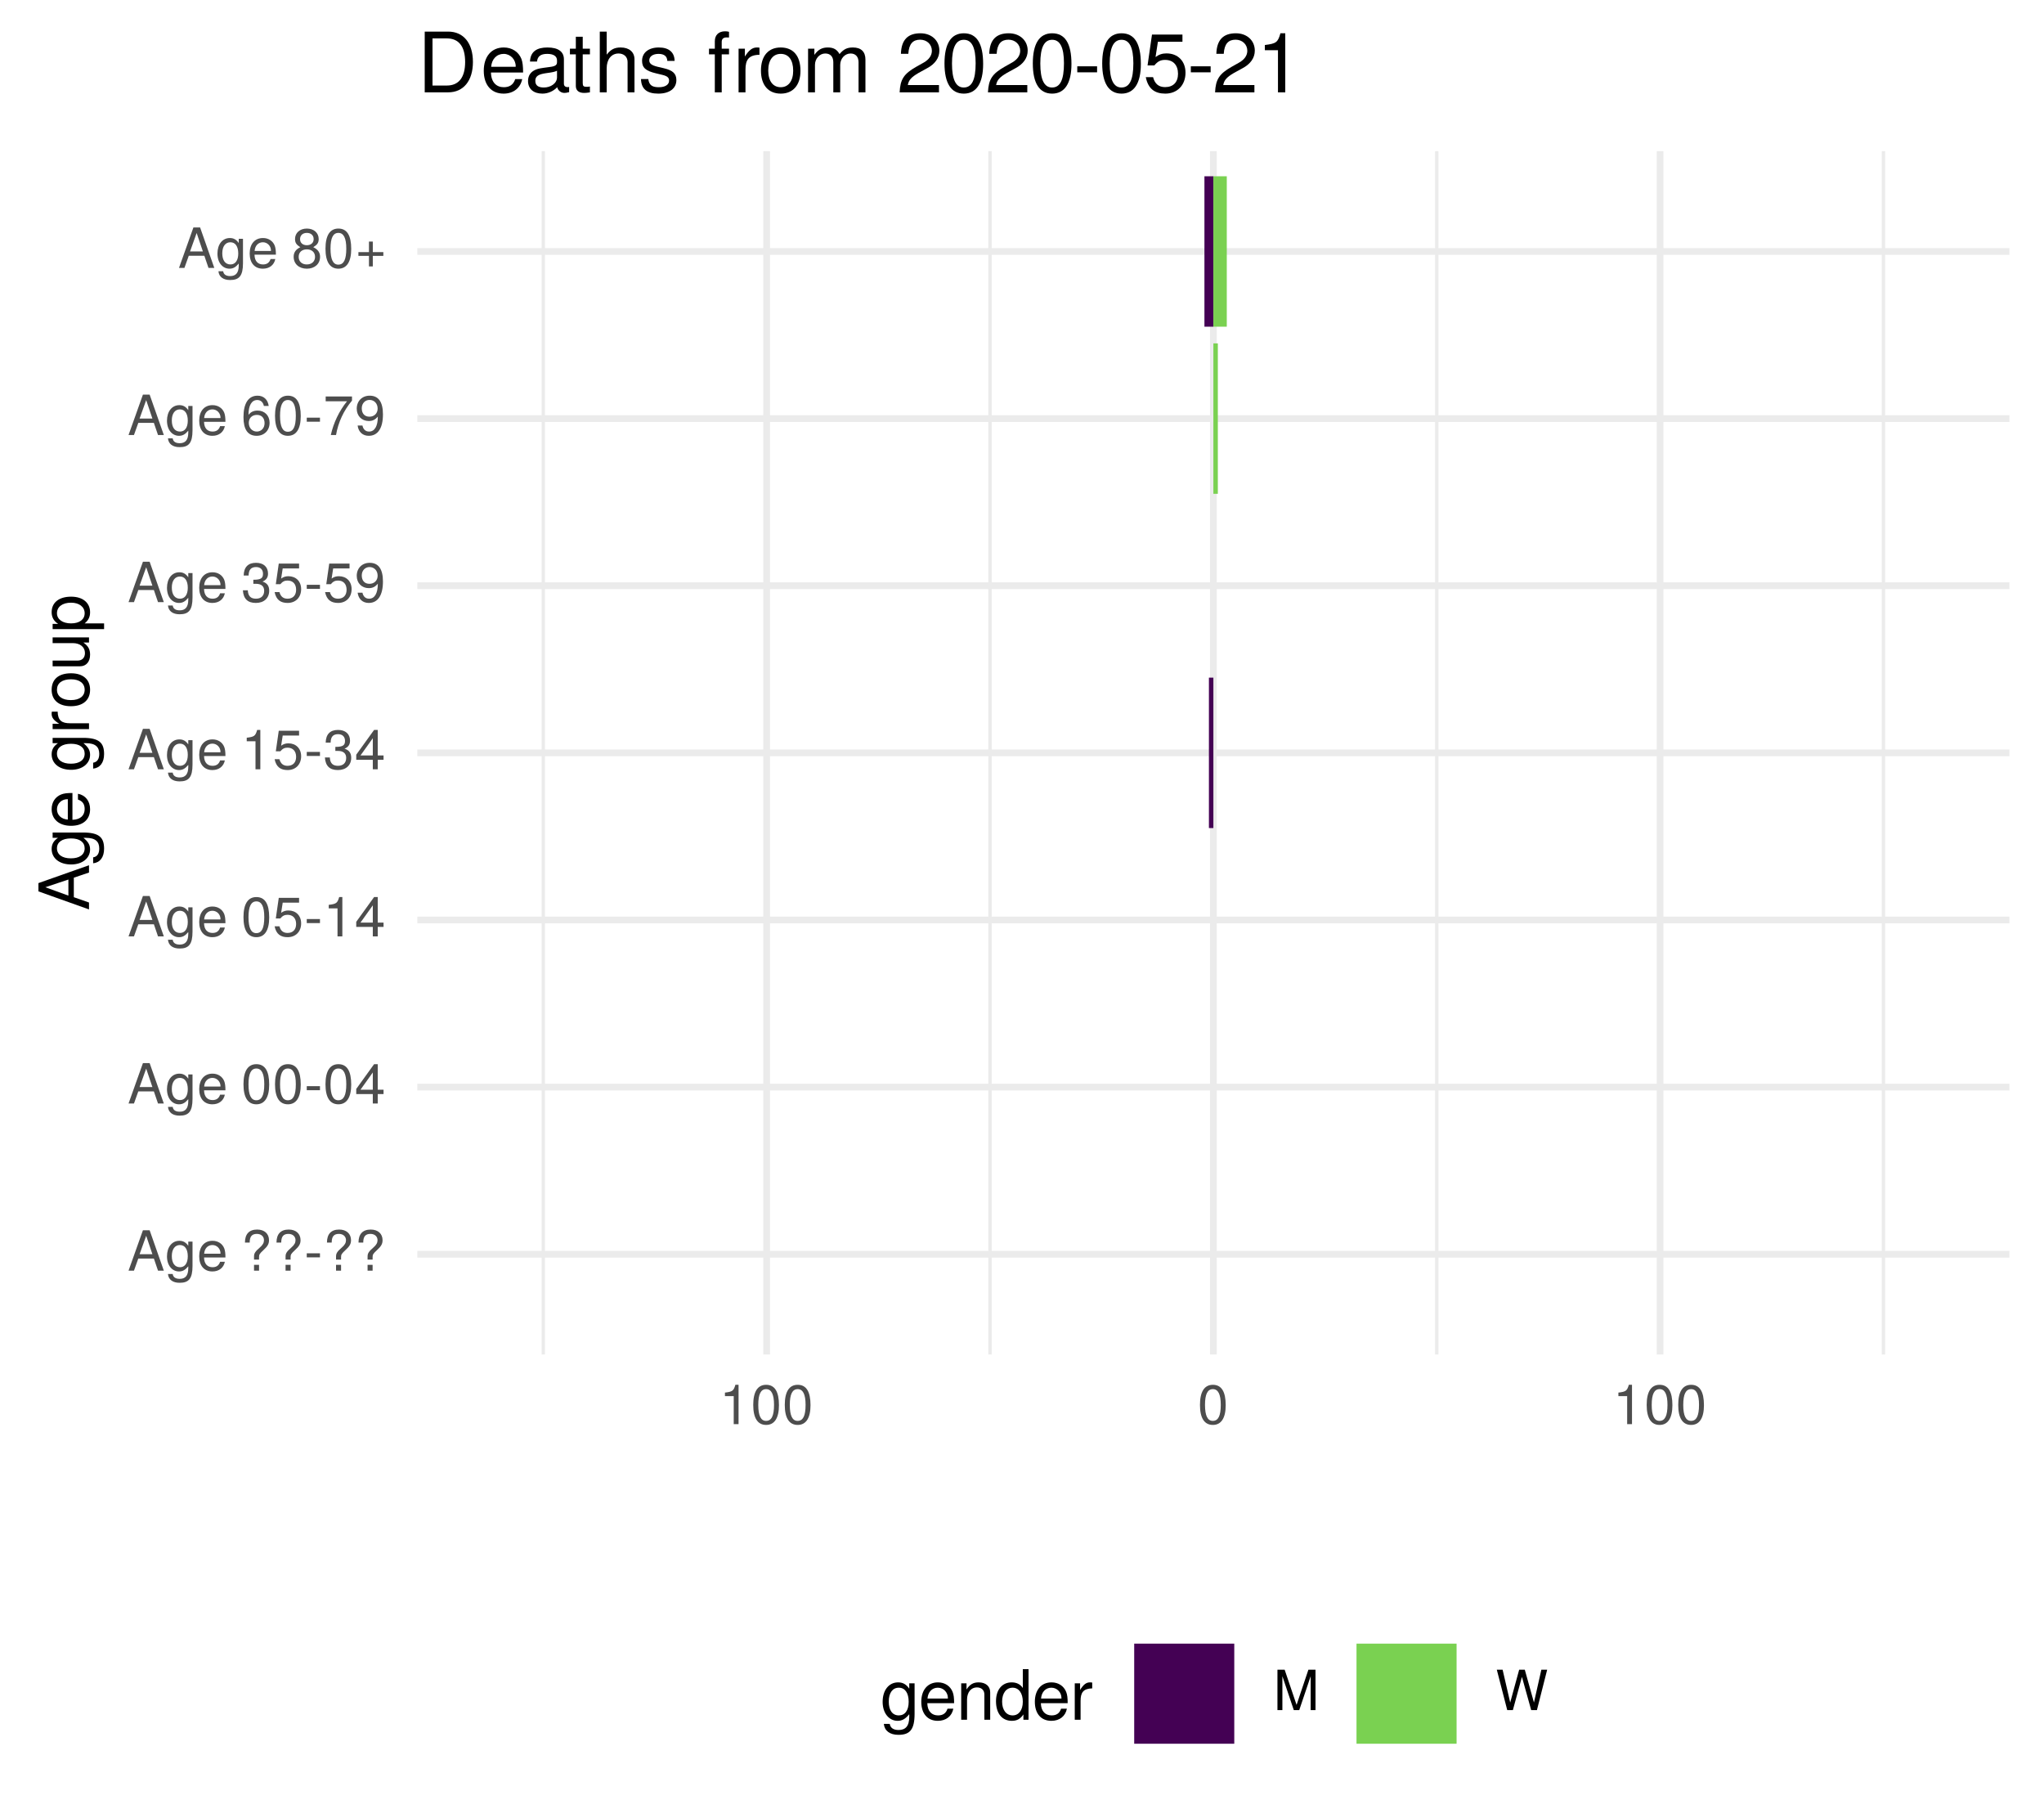
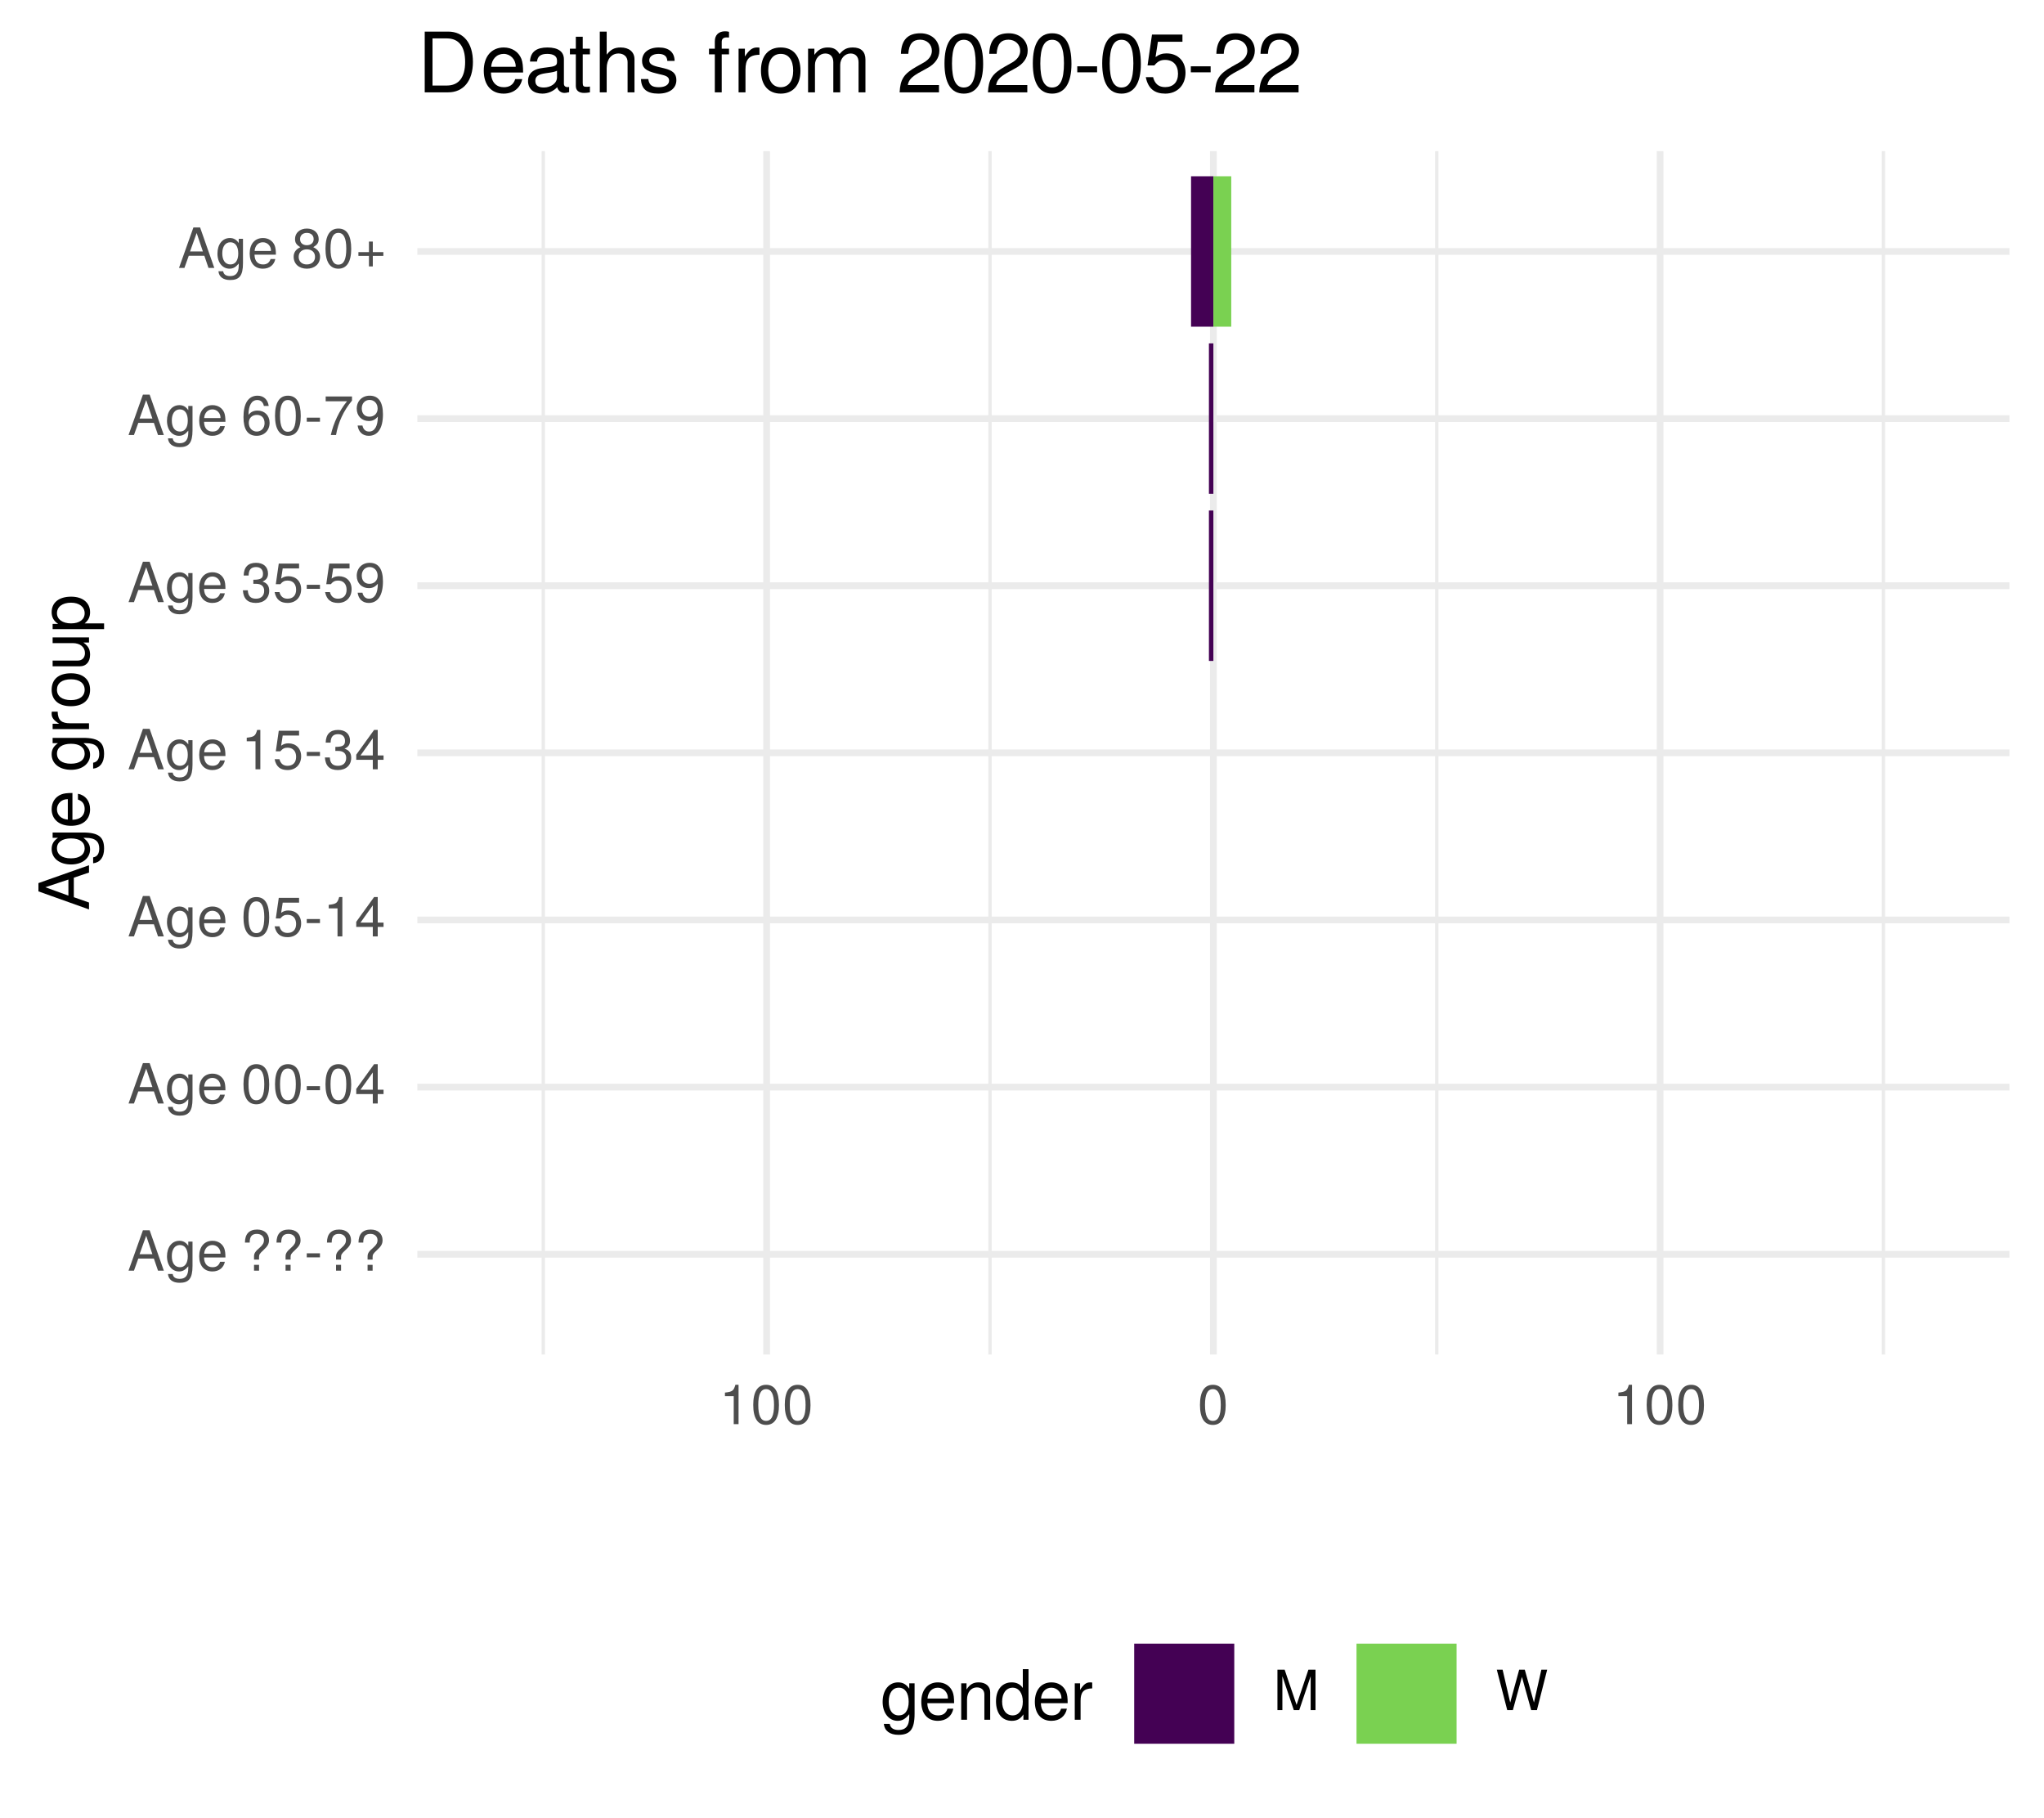
<svg xmlns="http://www.w3.org/2000/svg" xmlns:xlink="http://www.w3.org/1999/xlink" width="324pt" height="288pt" viewBox="0 0 324 288" version="1.1">
  <defs>
    <g>
      <symbol overflow="visible" id="glyph0-0">
        <path style="stroke:none;" d="" />
      </symbol>
      <symbol overflow="visible" id="glyph0-1">
        <path style="stroke:none;" d="M 5.75 0 L 3.5 -6.406 L 2.438 -6.406 L 0.156 0 L 1.016 0 L 1.703 -1.922 L 4.172 -1.922 L 4.828 0 Z M 3.938 -2.609 L 1.906 -2.609 L 2.953 -5.531 Z M 3.938 -2.609 " />
      </symbol>
      <symbol overflow="visible" id="glyph0-2">
        <path style="stroke:none;" d="M 4.297 -0.75 L 4.297 -4.609 L 3.625 -4.609 L 3.625 -3.938 C 3.25 -4.484 2.812 -4.734 2.219 -4.734 C 1.047 -4.734 0.25 -3.75 0.25 -2.266 C 0.25 -0.812 1.078 0.125 2.156 0.125 C 2.734 0.125 3.141 -0.109 3.625 -0.688 L 3.625 -0.391 C 3.625 0.828 3.125 1.297 2.266 1.297 C 1.688 1.297 1.234 1.094 1.156 0.531 L 0.406 0.531 C 0.484 1.406 1.156 1.922 2.25 1.922 C 3.688 1.922 4.297 1.281 4.297 -0.75 Z M 3.547 -2.281 C 3.547 -1.172 3.078 -0.547 2.312 -0.547 C 1.5 -0.547 1.016 -1.188 1.016 -2.312 C 1.016 -3.406 1.516 -4.062 2.297 -4.062 C 3.094 -4.062 3.547 -3.391 3.547 -2.281 Z M 3.547 -2.281 " />
      </symbol>
      <symbol overflow="visible" id="glyph0-3">
        <path style="stroke:none;" d="M 4.516 -2.094 C 4.516 -2.766 4.453 -3.188 4.328 -3.531 C 4.031 -4.281 3.328 -4.734 2.469 -4.734 C 1.172 -4.734 0.359 -3.797 0.359 -2.281 C 0.359 -0.766 1.156 0.125 2.453 0.125 C 3.5 0.125 4.234 -0.469 4.422 -1.406 L 3.672 -1.406 C 3.469 -0.797 3.062 -0.547 2.469 -0.547 C 1.703 -0.547 1.141 -1.031 1.125 -2.094 Z M 3.734 -2.75 C 3.734 -2.75 3.734 -2.703 3.719 -2.688 L 1.141 -2.688 C 1.203 -3.516 1.719 -4.062 2.453 -4.062 C 3.172 -4.062 3.734 -3.469 3.734 -2.75 Z M 3.734 -2.75 " />
      </symbol>
      <symbol overflow="visible" id="glyph0-4">
        <path style="stroke:none;" d="" />
      </symbol>
      <symbol overflow="visible" id="glyph0-5">
        <path style="stroke:none;" d="M 4.422 -4.828 C 4.422 -5.859 3.688 -6.516 2.547 -6.516 C 1.281 -6.516 0.609 -5.812 0.609 -4.453 L 1.359 -4.453 C 1.359 -5.422 1.719 -5.828 2.5 -5.828 C 3.172 -5.828 3.625 -5.422 3.625 -4.828 C 3.625 -4.422 3.438 -4.078 2.969 -3.672 C 2.453 -3.203 2.453 -3.203 2.297 -3 C 2.109 -2.75 2.047 -2.547 2.047 -2.234 L 2.047 -1.75 L 2.844 -1.75 L 2.844 -2.156 C 2.844 -2.547 2.938 -2.703 3.531 -3.25 C 4.203 -3.859 4.422 -4.25 4.422 -4.828 Z M 2.844 0 L 2.844 -0.922 L 2.047 -0.922 L 2.047 0 Z M 2.844 0 " />
      </symbol>
      <symbol overflow="visible" id="glyph0-6">
        <path style="stroke:none;" d="M 2.5 -2.109 L 2.5 -2.75 L 0.406 -2.75 L 0.406 -2.109 Z M 2.5 -2.109 " />
      </symbol>
      <symbol overflow="visible" id="glyph0-7">
        <path style="stroke:none;" d="M 4.453 -3 C 4.453 -5.156 3.781 -6.234 2.422 -6.234 C 1.078 -6.234 0.375 -5.141 0.375 -3.047 C 0.375 -0.953 1.078 0.125 2.422 0.125 C 3.734 0.125 4.453 -0.953 4.453 -3 Z M 3.672 -3.062 C 3.672 -1.297 3.266 -0.516 2.406 -0.516 C 1.578 -0.516 1.172 -1.344 1.172 -3.047 C 1.172 -4.75 1.578 -5.547 2.422 -5.547 C 3.25 -5.547 3.672 -4.734 3.672 -3.062 Z M 3.672 -3.062 " />
      </symbol>
      <symbol overflow="visible" id="glyph0-8">
        <path style="stroke:none;" d="M 4.578 -1.5 L 4.578 -2.188 L 3.656 -2.188 L 3.656 -6.234 L 3.078 -6.234 L 0.25 -2.312 L 0.25 -1.5 L 2.875 -1.5 L 2.875 0 L 3.656 0 L 3.656 -1.5 Z M 2.875 -2.188 L 0.922 -2.188 L 2.875 -4.922 Z M 2.875 -2.188 " />
      </symbol>
      <symbol overflow="visible" id="glyph0-9">
        <path style="stroke:none;" d="M 4.516 -2.062 C 4.516 -3.297 3.688 -4.109 2.5 -4.109 C 2.062 -4.109 1.703 -4 1.344 -3.734 L 1.594 -5.344 L 4.188 -5.344 L 4.188 -6.109 L 0.969 -6.109 L 0.5 -2.844 L 1.219 -2.844 C 1.578 -3.266 1.875 -3.422 2.359 -3.422 C 3.188 -3.422 3.719 -2.891 3.719 -1.969 C 3.719 -1.062 3.203 -0.547 2.359 -0.547 C 1.688 -0.547 1.266 -0.891 1.078 -1.594 L 0.312 -1.594 C 0.562 -0.359 1.266 0.125 2.375 0.125 C 3.641 0.125 4.516 -0.75 4.516 -2.062 Z M 4.516 -2.062 " />
      </symbol>
      <symbol overflow="visible" id="glyph0-10">
        <path style="stroke:none;" d="M 3.047 0 L 3.047 -6.234 L 2.547 -6.234 C 2.266 -5.281 2.094 -5.141 0.891 -5 L 0.891 -4.438 L 2.281 -4.438 L 2.281 0 Z M 3.047 0 " />
      </symbol>
      <symbol overflow="visible" id="glyph0-11">
        <path style="stroke:none;" d="M 4.453 -1.812 C 4.453 -2.562 4.141 -3.016 3.391 -3.266 C 3.969 -3.5 4.266 -3.891 4.266 -4.516 C 4.266 -5.594 3.547 -6.234 2.359 -6.234 C 1.109 -6.234 0.438 -5.547 0.406 -4.219 L 1.188 -4.219 C 1.203 -5.141 1.578 -5.562 2.375 -5.562 C 3.062 -5.562 3.469 -5.156 3.469 -4.5 C 3.469 -3.828 3.188 -3.547 1.938 -3.547 L 1.938 -2.906 L 2.359 -2.906 C 3.219 -2.906 3.656 -2.5 3.656 -1.797 C 3.656 -1.016 3.172 -0.547 2.359 -0.547 C 1.516 -0.547 1.109 -0.969 1.062 -1.875 L 0.281 -1.875 C 0.375 -0.5 1.062 0.125 2.344 0.125 C 3.625 0.125 4.453 -0.641 4.453 -1.812 Z M 4.453 -1.812 " />
      </symbol>
      <symbol overflow="visible" id="glyph0-12">
        <path style="stroke:none;" d="M 4.484 -3.266 C 4.484 -5.219 3.797 -6.234 2.375 -6.234 C 1.188 -6.234 0.328 -5.391 0.328 -4.172 C 0.328 -3.016 1.125 -2.219 2.25 -2.219 C 2.844 -2.219 3.266 -2.438 3.672 -2.922 C 3.672 -1.406 3.172 -0.547 2.281 -0.547 C 1.734 -0.547 1.359 -0.891 1.234 -1.5 L 0.469 -1.5 C 0.609 -0.469 1.281 0.125 2.234 0.125 C 3.688 0.125 4.484 -1.109 4.484 -3.266 Z M 3.641 -4.188 C 3.641 -3.422 3.094 -2.906 2.344 -2.906 C 1.594 -2.906 1.125 -3.391 1.125 -4.234 C 1.125 -5.016 1.656 -5.562 2.359 -5.562 C 3.094 -5.562 3.641 -5 3.641 -4.188 Z M 3.641 -4.188 " />
      </symbol>
      <symbol overflow="visible" id="glyph0-13">
        <path style="stroke:none;" d="M 4.516 -1.938 C 4.516 -3.094 3.719 -3.875 2.609 -3.875 C 1.984 -3.875 1.5 -3.641 1.172 -3.188 C 1.172 -4.703 1.672 -5.547 2.562 -5.547 C 3.109 -5.547 3.484 -5.203 3.609 -4.609 L 4.375 -4.609 C 4.234 -5.625 3.562 -6.234 2.609 -6.234 C 1.156 -6.234 0.375 -5.016 0.375 -2.844 C 0.375 -0.891 1.047 0.125 2.469 0.125 C 3.656 0.125 4.516 -0.719 4.516 -1.938 Z M 3.719 -1.875 C 3.719 -1.094 3.188 -0.547 2.484 -0.547 C 1.766 -0.547 1.219 -1.125 1.219 -1.922 C 1.219 -2.688 1.734 -3.188 2.5 -3.188 C 3.25 -3.188 3.719 -2.703 3.719 -1.875 Z M 3.719 -1.875 " />
      </symbol>
      <symbol overflow="visible" id="glyph0-14">
        <path style="stroke:none;" d="M 4.578 -5.453 L 4.578 -6.109 L 0.406 -6.109 L 0.406 -5.344 L 3.781 -5.344 C 2.531 -3.781 1.656 -1.953 1.219 0 L 2.047 0 C 2.391 -2.016 3.266 -3.891 4.578 -5.453 Z M 4.578 -5.453 " />
      </symbol>
      <symbol overflow="visible" id="glyph0-15">
        <path style="stroke:none;" d="M 4.516 -1.766 C 4.516 -2.453 4.156 -2.938 3.438 -3.281 C 4.078 -3.672 4.297 -3.984 4.297 -4.578 C 4.297 -5.547 3.531 -6.234 2.422 -6.234 C 1.312 -6.234 0.547 -5.547 0.547 -4.578 C 0.547 -4 0.75 -3.672 1.391 -3.281 C 0.672 -2.938 0.328 -2.453 0.328 -1.766 C 0.328 -0.625 1.188 0.125 2.422 0.125 C 3.656 0.125 4.516 -0.625 4.516 -1.766 Z M 3.5 -4.562 C 3.5 -3.969 3.062 -3.594 2.422 -3.594 C 1.766 -3.594 1.344 -3.969 1.344 -4.562 C 1.344 -5.156 1.766 -5.547 2.422 -5.547 C 3.078 -5.547 3.5 -5.156 3.5 -4.562 Z M 3.719 -1.75 C 3.719 -1.016 3.188 -0.547 2.406 -0.547 C 1.641 -0.547 1.125 -1.016 1.125 -1.75 C 1.125 -2.484 1.641 -2.938 2.422 -2.938 C 3.188 -2.938 3.719 -2.484 3.719 -1.75 Z M 3.719 -1.75 " />
      </symbol>
      <symbol overflow="visible" id="glyph0-16">
        <path style="stroke:none;" d="M 4.547 -1.906 L 4.547 -2.5 L 2.875 -2.5 L 2.875 -4.172 L 2.266 -4.172 L 2.266 -2.5 L 0.594 -2.5 L 0.594 -1.906 L 2.266 -1.906 L 2.266 -0.234 L 2.875 -0.234 L 2.875 -1.906 Z M 4.547 -1.906 " />
      </symbol>
      <symbol overflow="visible" id="glyph0-17">
        <path style="stroke:none;" d="M 6.688 0 L 6.688 -6.406 L 5.562 -6.406 L 3.688 -0.828 L 1.797 -6.406 L 0.656 -6.406 L 0.656 0 L 1.438 0 L 1.438 -5.375 L 3.25 0 L 4.109 0 L 5.922 -5.375 L 5.922 0 Z M 6.688 0 " />
      </symbol>
      <symbol overflow="visible" id="glyph0-18">
        <path style="stroke:none;" d="M 8.172 -6.406 L 7.25 -6.406 L 6.078 -1.203 L 4.625 -6.406 L 3.734 -6.406 L 2.312 -1.203 L 1.109 -6.406 L 0.188 -6.406 L 1.844 0 L 2.734 0 L 4.172 -5.266 L 5.641 0 L 6.547 0 Z M 8.172 -6.406 " />
      </symbol>
      <symbol overflow="visible" id="glyph1-0">
        <path style="stroke:none;" d="" />
      </symbol>
      <symbol overflow="visible" id="glyph1-1">
        <path style="stroke:none;" d="M 0 -7.188 L -8.016 -4.359 L -8.016 -3.047 L 0 -0.188 L 0 -1.281 L -2.406 -2.125 L -2.406 -5.219 L 0 -6.031 Z M -3.266 -4.922 L -3.266 -2.375 L -6.922 -3.703 Z M -3.266 -4.922 " />
      </symbol>
      <symbol overflow="visible" id="glyph1-2">
        <path style="stroke:none;" d="M -0.953 -5.375 L -5.766 -5.375 L -5.766 -4.531 L -4.922 -4.531 C -5.609 -4.062 -5.922 -3.516 -5.922 -2.766 C -5.922 -1.312 -4.703 -0.312 -2.828 -0.312 C -1.016 -0.312 0.172 -1.344 0.172 -2.688 C 0.172 -3.422 -0.141 -3.922 -0.875 -4.531 L -0.484 -4.531 C 1.047 -4.531 1.625 -3.906 1.625 -2.844 C 1.625 -2.109 1.359 -1.547 0.656 -1.438 L 0.656 -0.5 C 1.75 -0.609 2.391 -1.453 2.391 -2.812 C 2.391 -4.609 1.594 -5.375 -0.953 -5.375 Z M -2.844 -4.438 C -1.469 -4.438 -0.688 -3.844 -0.688 -2.875 C -0.688 -1.875 -1.484 -1.281 -2.875 -1.281 C -4.266 -1.281 -5.078 -1.891 -5.078 -2.875 C -5.078 -3.859 -4.25 -4.438 -2.844 -4.438 Z M -2.844 -4.438 " />
      </symbol>
      <symbol overflow="visible" id="glyph1-3">
        <path style="stroke:none;" d="M -2.625 -5.641 C -3.453 -5.641 -3.984 -5.578 -4.406 -5.406 C -5.359 -5.031 -5.922 -4.156 -5.922 -3.078 C -5.922 -1.469 -4.734 -0.438 -2.844 -0.438 C -0.953 -0.438 0.172 -1.438 0.172 -3.062 C 0.172 -4.375 -0.578 -5.297 -1.75 -5.516 L -1.75 -4.594 C -0.984 -4.344 -0.688 -3.828 -0.688 -3.094 C -0.688 -2.141 -1.297 -1.422 -2.625 -1.391 Z M -3.438 -4.656 C -3.438 -4.656 -3.391 -4.656 -3.359 -4.656 L -3.359 -1.422 C -4.391 -1.5 -5.078 -2.141 -5.078 -3.062 C -5.078 -3.969 -4.328 -4.656 -3.438 -4.656 Z M -3.438 -4.656 " />
      </symbol>
      <symbol overflow="visible" id="glyph1-4">
        <path style="stroke:none;" d="" />
      </symbol>
      <symbol overflow="visible" id="glyph1-5">
        <path style="stroke:none;" d="M -4.969 -3.531 L -5.891 -3.531 C -5.922 -3.375 -5.922 -3.297 -5.922 -3.172 C -5.922 -2.578 -5.578 -2.141 -4.719 -1.609 L -5.766 -1.609 L -5.766 -0.766 L 0 -0.766 L 0 -1.688 L -2.984 -1.688 C -4.297 -1.688 -4.938 -2.109 -4.969 -3.531 Z M -4.969 -3.531 " />
      </symbol>
      <symbol overflow="visible" id="glyph1-6">
        <path style="stroke:none;" d="M -2.844 -5.609 C -4.828 -5.609 -5.922 -4.656 -5.922 -2.984 C -5.922 -1.375 -4.812 -0.391 -2.875 -0.391 C -0.953 -0.391 0.172 -1.359 0.172 -3 C 0.172 -4.625 -0.953 -5.609 -2.844 -5.609 Z M -2.844 -4.656 C -1.5 -4.656 -0.688 -4.016 -0.688 -3 C -0.688 -1.984 -1.484 -1.359 -2.875 -1.359 C -4.266 -1.359 -5.078 -1.984 -5.078 -3 C -5.078 -4.031 -4.281 -4.656 -2.844 -4.656 Z M -2.844 -4.656 " />
      </symbol>
      <symbol overflow="visible" id="glyph1-7">
        <path style="stroke:none;" d="M 0 -5.297 L -5.766 -5.297 L -5.766 -4.391 L -2.578 -4.391 C -1.406 -4.391 -0.641 -3.766 -0.641 -2.812 C -0.641 -2.094 -1.078 -1.625 -1.766 -1.625 L -5.766 -1.625 L -5.766 -0.719 L -1.406 -0.719 C -0.453 -0.719 0.172 -1.438 0.172 -2.547 C 0.172 -3.406 -0.125 -3.938 -0.891 -4.484 L 0 -4.484 Z M 0 -5.297 " />
      </symbol>
      <symbol overflow="visible" id="glyph1-8">
        <path style="stroke:none;" d="M -2.828 -5.75 C -4.766 -5.75 -5.922 -4.812 -5.922 -3.281 C -5.922 -2.5 -5.578 -1.875 -4.891 -1.438 L -5.766 -1.438 L -5.766 -0.609 L 2.391 -0.609 L 2.391 -1.516 L -0.688 -1.516 C -0.094 -2 0.172 -2.547 0.172 -3.281 C 0.172 -4.781 -0.984 -5.75 -2.828 -5.75 Z M -2.844 -4.797 C -1.547 -4.797 -0.688 -4.125 -0.688 -3.125 C -0.688 -2.156 -1.484 -1.516 -2.844 -1.516 C -4.188 -1.516 -5.078 -2.156 -5.078 -3.125 C -5.078 -4.141 -4.219 -4.797 -2.844 -4.797 Z M -2.844 -4.797 " />
      </symbol>
      <symbol overflow="visible" id="glyph2-0">
        <path style="stroke:none;" d="" />
      </symbol>
      <symbol overflow="visible" id="glyph2-1">
        <path style="stroke:none;" d="M 5.375 -0.953 L 5.375 -5.766 L 4.531 -5.766 L 4.531 -4.922 C 4.062 -5.609 3.516 -5.922 2.766 -5.922 C 1.312 -5.922 0.312 -4.703 0.312 -2.828 C 0.312 -1.016 1.344 0.172 2.688 0.172 C 3.422 0.172 3.922 -0.141 4.531 -0.875 L 4.531 -0.484 C 4.531 1.047 3.906 1.625 2.844 1.625 C 2.109 1.625 1.547 1.359 1.438 0.656 L 0.5 0.656 C 0.609 1.75 1.453 2.391 2.812 2.391 C 4.609 2.391 5.375 1.594 5.375 -0.953 Z M 4.438 -2.844 C 4.438 -1.469 3.844 -0.688 2.875 -0.688 C 1.875 -0.688 1.281 -1.484 1.281 -2.875 C 1.281 -4.266 1.891 -5.078 2.875 -5.078 C 3.859 -5.078 4.438 -4.25 4.438 -2.844 Z M 4.438 -2.844 " />
      </symbol>
      <symbol overflow="visible" id="glyph2-2">
        <path style="stroke:none;" d="M 5.641 -2.625 C 5.641 -3.453 5.578 -3.984 5.406 -4.406 C 5.031 -5.359 4.156 -5.922 3.078 -5.922 C 1.469 -5.922 0.438 -4.734 0.438 -2.844 C 0.438 -0.953 1.438 0.172 3.062 0.172 C 4.375 0.172 5.297 -0.578 5.516 -1.75 L 4.594 -1.75 C 4.344 -0.984 3.828 -0.688 3.094 -0.688 C 2.141 -0.688 1.422 -1.297 1.391 -2.625 Z M 4.656 -3.438 C 4.656 -3.438 4.656 -3.391 4.656 -3.359 L 1.422 -3.359 C 1.5 -4.391 2.141 -5.078 3.062 -5.078 C 3.969 -5.078 4.656 -4.328 4.656 -3.438 Z M 4.656 -3.438 " />
      </symbol>
      <symbol overflow="visible" id="glyph2-3">
        <path style="stroke:none;" d="M 5.359 0 L 5.359 -4.359 C 5.359 -5.312 4.641 -5.922 3.531 -5.922 C 2.672 -5.922 2.125 -5.594 1.609 -4.797 L 1.609 -5.766 L 0.766 -5.766 L 0.766 0 L 1.688 0 L 1.688 -3.172 C 1.688 -4.359 2.328 -5.125 3.25 -5.125 C 3.984 -5.125 4.438 -4.688 4.438 -4 L 4.438 0 Z M 5.359 0 " />
      </symbol>
      <symbol overflow="visible" id="glyph2-4">
        <path style="stroke:none;" d="M 5.438 0 L 5.438 -8.016 L 4.531 -8.016 L 4.531 -5.031 C 4.141 -5.625 3.531 -5.922 2.766 -5.922 C 1.266 -5.922 0.281 -4.781 0.281 -2.938 C 0.281 -0.984 1.25 0.172 2.797 0.172 C 3.594 0.172 4.141 -0.125 4.625 -0.844 L 4.625 0 Z M 4.531 -2.859 C 4.531 -1.531 3.891 -0.688 2.922 -0.688 C 1.906 -0.688 1.25 -1.547 1.25 -2.875 C 1.25 -4.219 1.906 -5.078 2.922 -5.078 C 3.906 -5.078 4.531 -4.188 4.531 -2.859 Z M 4.531 -2.859 " />
      </symbol>
      <symbol overflow="visible" id="glyph2-5">
        <path style="stroke:none;" d="M 3.531 -4.969 L 3.531 -5.891 C 3.375 -5.922 3.297 -5.922 3.172 -5.922 C 2.578 -5.922 2.141 -5.578 1.609 -4.719 L 1.609 -5.766 L 0.766 -5.766 L 0.766 0 L 1.688 0 L 1.688 -2.984 C 1.688 -4.297 2.109 -4.938 3.531 -4.969 Z M 3.531 -4.969 " />
      </symbol>
      <symbol overflow="visible" id="glyph3-0">
        <path style="stroke:none;" d="" />
      </symbol>
      <symbol overflow="visible" id="glyph3-1">
        <path style="stroke:none;" d="M 8.812 -4.812 C 8.812 -7.797 7.328 -9.625 4.891 -9.625 L 1.172 -9.625 L 1.172 0 L 4.891 0 C 7.312 0 8.812 -1.828 8.812 -4.812 Z M 7.578 -4.812 C 7.578 -2.375 6.578 -1.078 4.672 -1.078 L 2.406 -1.078 L 2.406 -8.547 L 4.672 -8.547 C 6.578 -8.547 7.578 -7.266 7.578 -4.812 Z M 7.578 -4.812 " />
      </symbol>
      <symbol overflow="visible" id="glyph3-2">
        <path style="stroke:none;" d="M 6.766 -3.141 C 6.766 -4.141 6.688 -4.781 6.5 -5.297 C 6.047 -6.438 4.984 -7.109 3.703 -7.109 C 1.766 -7.109 0.531 -5.688 0.531 -3.422 C 0.531 -1.156 1.734 0.203 3.672 0.203 C 5.25 0.203 6.344 -0.703 6.625 -2.094 L 5.516 -2.094 C 5.219 -1.188 4.594 -0.812 3.703 -0.812 C 2.562 -0.812 1.703 -1.562 1.672 -3.141 Z M 5.594 -4.125 C 5.594 -4.125 5.594 -4.062 5.578 -4.047 L 1.703 -4.047 C 1.797 -5.266 2.578 -6.094 3.688 -6.094 C 4.766 -6.094 5.594 -5.203 5.594 -4.125 Z M 5.594 -4.125 " />
      </symbol>
      <symbol overflow="visible" id="glyph3-3">
        <path style="stroke:none;" d="M 7.062 -0.031 L 7.062 -0.859 C 6.938 -0.828 6.891 -0.828 6.828 -0.828 C 6.438 -0.828 6.234 -1.031 6.234 -1.375 L 6.234 -5.234 C 6.234 -6.453 5.328 -7.109 3.625 -7.109 C 1.953 -7.109 0.922 -6.469 0.859 -4.875 L 1.969 -4.875 C 2.062 -5.719 2.562 -6.094 3.594 -6.094 C 4.578 -6.094 5.141 -5.734 5.141 -5.062 L 5.141 -4.781 C 5.141 -4.312 4.859 -4.125 3.984 -4.016 C 2.422 -3.812 2.188 -3.766 1.766 -3.594 C 0.969 -3.266 0.547 -2.641 0.547 -1.797 C 0.547 -0.547 1.422 0.203 2.828 0.203 C 3.703 0.203 4.562 -0.172 5.172 -0.812 C 5.297 -0.297 5.766 0.094 6.312 0.094 C 6.531 0.094 6.703 0.062 7.062 -0.031 Z M 5.141 -2.391 C 5.141 -1.406 4.125 -0.766 3.062 -0.766 C 2.203 -0.766 1.703 -1.062 1.703 -1.828 C 1.703 -2.547 2.188 -2.859 3.359 -3.031 C 4.531 -3.188 4.766 -3.25 5.141 -3.422 Z M 5.141 -2.391 " />
      </symbol>
      <symbol overflow="visible" id="glyph3-4">
        <path style="stroke:none;" d="M 3.359 0 L 3.359 -0.922 C 3.203 -0.891 3.031 -0.875 2.828 -0.875 C 2.344 -0.875 2.219 -1 2.219 -1.484 L 2.219 -6.016 L 3.359 -6.016 L 3.359 -6.922 L 2.219 -6.922 L 2.219 -8.812 L 1.125 -8.812 L 1.125 -6.922 L 0.188 -6.922 L 0.188 -6.016 L 1.125 -6.016 L 1.125 -1 C 1.125 -0.297 1.594 0.094 2.453 0.094 C 2.719 0.094 2.984 0.062 3.359 0 Z M 3.359 0 " />
      </symbol>
      <symbol overflow="visible" id="glyph3-5">
        <path style="stroke:none;" d="M 6.422 0 L 6.422 -5.234 C 6.422 -6.391 5.578 -7.109 4.234 -7.109 C 3.266 -7.109 2.672 -6.812 2.016 -5.969 L 2.016 -9.625 L 0.922 -9.625 L 0.922 0 L 2.016 0 L 2.016 -3.812 C 2.016 -5.234 2.766 -6.156 3.891 -6.156 C 4.672 -6.156 5.328 -5.703 5.328 -4.797 L 5.328 0 Z M 6.422 0 " />
      </symbol>
      <symbol overflow="visible" id="glyph3-6">
        <path style="stroke:none;" d="M 6.062 -1.938 C 6.062 -2.969 5.484 -3.484 4.109 -3.812 L 3.047 -4.062 C 2.156 -4.281 1.766 -4.562 1.766 -5.062 C 1.766 -5.688 2.344 -6.094 3.234 -6.094 C 4.125 -6.094 4.594 -5.719 4.625 -4.984 L 5.781 -4.984 C 5.766 -6.344 4.875 -7.109 3.281 -7.109 C 1.656 -7.109 0.625 -6.281 0.625 -5 C 0.625 -3.922 1.172 -3.406 2.812 -3.016 L 3.844 -2.766 C 4.609 -2.578 4.906 -2.344 4.906 -1.844 C 4.906 -1.203 4.266 -0.812 3.297 -0.812 C 2.312 -0.812 1.75 -1.062 1.609 -2.109 L 0.453 -2.109 C 0.5 -0.516 1.406 0.203 3.203 0.203 C 4.953 0.203 6.062 -0.609 6.062 -1.938 Z M 6.062 -1.938 " />
      </symbol>
      <symbol overflow="visible" id="glyph3-7">
        <path style="stroke:none;" d="" />
      </symbol>
      <symbol overflow="visible" id="glyph3-8">
        <path style="stroke:none;" d="M 3.406 -6.016 L 3.406 -6.922 L 2.25 -6.922 L 2.25 -8 C 2.25 -8.469 2.516 -8.703 3.031 -8.703 C 3.109 -8.703 3.156 -8.703 3.406 -8.688 L 3.406 -9.594 C 3.156 -9.656 3.016 -9.672 2.781 -9.672 C 1.766 -9.672 1.156 -9.078 1.156 -8.094 L 1.156 -6.922 L 0.234 -6.922 L 0.234 -6.016 L 1.156 -6.016 L 1.156 0 L 2.25 0 L 2.25 -6.016 Z M 3.406 -6.016 " />
      </symbol>
      <symbol overflow="visible" id="glyph3-9">
        <path style="stroke:none;" d="M 4.234 -5.953 L 4.234 -7.078 C 4.047 -7.109 3.969 -7.109 3.812 -7.109 C 3.109 -7.109 2.562 -6.688 1.922 -5.672 L 1.922 -6.922 L 0.922 -6.922 L 0.922 0 L 2.016 0 L 2.016 -3.594 C 2.016 -5.156 2.531 -5.922 4.234 -5.953 Z M 4.234 -5.953 " />
      </symbol>
      <symbol overflow="visible" id="glyph3-10">
        <path style="stroke:none;" d="M 6.734 -3.406 C 6.734 -5.797 5.578 -7.109 3.594 -7.109 C 1.656 -7.109 0.469 -5.781 0.469 -3.453 C 0.469 -1.141 1.641 0.203 3.609 0.203 C 5.547 0.203 6.734 -1.141 6.734 -3.406 Z M 5.578 -3.422 C 5.578 -1.797 4.812 -0.812 3.609 -0.812 C 2.375 -0.812 1.625 -1.781 1.625 -3.453 C 1.625 -5.125 2.375 -6.094 3.609 -6.094 C 4.844 -6.094 5.578 -5.141 5.578 -3.422 Z M 5.578 -3.422 " />
      </symbol>
      <symbol overflow="visible" id="glyph3-11">
        <path style="stroke:none;" d="M 10.031 0 L 10.031 -5.188 C 10.031 -6.438 9.344 -7.109 8.047 -7.109 C 7.125 -7.109 6.578 -6.844 5.922 -6.062 C 5.516 -6.797 4.969 -7.109 4.062 -7.109 C 3.141 -7.109 2.531 -6.766 1.938 -5.938 L 1.938 -6.922 L 0.938 -6.922 L 0.938 0 L 2.031 0 L 2.031 -4.344 C 2.031 -5.344 2.766 -6.156 3.656 -6.156 C 4.469 -6.156 4.938 -5.656 4.938 -4.766 L 4.938 0 L 6.031 0 L 6.031 -4.344 C 6.031 -5.344 6.766 -6.156 7.672 -6.156 C 8.469 -6.156 8.938 -5.641 8.938 -4.766 L 8.938 0 Z M 10.031 0 " />
      </symbol>
      <symbol overflow="visible" id="glyph3-12">
        <path style="stroke:none;" d="M 6.75 -6.609 C 6.75 -8.203 5.516 -9.359 3.75 -9.359 C 1.828 -9.359 0.719 -8.391 0.656 -6.109 L 1.828 -6.109 C 1.922 -7.688 2.562 -8.344 3.703 -8.344 C 4.766 -8.344 5.562 -7.594 5.562 -6.594 C 5.562 -5.844 5.125 -5.219 4.297 -4.734 L 3.078 -4.047 C 1.125 -2.938 0.547 -2.062 0.453 0 L 6.688 0 L 6.688 -1.156 L 1.75 -1.156 C 1.875 -1.922 2.297 -2.406 3.453 -3.078 L 4.766 -3.797 C 6.078 -4.484 6.75 -5.469 6.75 -6.609 Z M 6.75 -6.609 " />
      </symbol>
      <symbol overflow="visible" id="glyph3-13">
        <path style="stroke:none;" d="M 6.688 -4.5 C 6.688 -7.75 5.672 -9.359 3.625 -9.359 C 1.609 -9.359 0.562 -7.719 0.562 -4.578 C 0.562 -1.422 1.625 0.203 3.625 0.203 C 5.609 0.203 6.688 -1.422 6.688 -4.5 Z M 5.5 -4.609 C 5.5 -1.953 4.891 -0.766 3.609 -0.766 C 2.375 -0.766 1.75 -2 1.75 -4.562 C 1.75 -7.125 2.375 -8.328 3.625 -8.328 C 4.891 -8.328 5.5 -7.109 5.5 -4.609 Z M 5.5 -4.609 " />
      </symbol>
      <symbol overflow="visible" id="glyph3-14">
        <path style="stroke:none;" d="M 3.75 -3.172 L 3.75 -4.125 L 0.609 -4.125 L 0.609 -3.172 Z M 3.75 -3.172 " />
      </symbol>
      <symbol overflow="visible" id="glyph3-15">
        <path style="stroke:none;" d="M 6.766 -3.109 C 6.766 -4.953 5.547 -6.172 3.75 -6.172 C 3.094 -6.172 2.562 -6 2.016 -5.594 L 2.391 -8.016 L 6.281 -8.016 L 6.281 -9.156 L 1.453 -9.156 L 0.75 -4.266 L 1.828 -4.266 C 2.359 -4.906 2.812 -5.141 3.531 -5.141 C 4.797 -5.141 5.578 -4.328 5.578 -2.938 C 5.578 -1.594 4.812 -0.828 3.531 -0.828 C 2.516 -0.828 1.906 -1.344 1.625 -2.406 L 0.469 -2.406 C 0.844 -0.547 1.906 0.203 3.562 0.203 C 5.453 0.203 6.766 -1.125 6.766 -3.109 Z M 6.766 -3.109 " />
      </symbol>
-       <symbol overflow="visible" id="glyph3-16">
-         <path style="stroke:none;" d="M 4.578 0 L 4.578 -9.359 L 3.812 -9.359 C 3.406 -7.922 3.141 -7.719 1.344 -7.5 L 1.344 -6.672 L 3.422 -6.672 L 3.422 0 Z M 4.578 0 " />
-       </symbol>
    </g>
    <clipPath id="clip1">
      <path d="M 85 23.957 L 87 23.957 L 87 214.648 L 85 214.648 Z M 85 23.957 " />
    </clipPath>
    <clipPath id="clip2">
      <path d="M 156 23.957 L 158 23.957 L 158 214.648 L 156 214.648 Z M 156 23.957 " />
    </clipPath>
    <clipPath id="clip3">
      <path d="M 227 23.957 L 229 23.957 L 229 214.648 L 227 214.648 Z M 227 23.957 " />
    </clipPath>
    <clipPath id="clip4">
      <path d="M 298 23.957 L 299 23.957 L 299 214.648 L 298 214.648 Z M 298 23.957 " />
    </clipPath>
    <clipPath id="clip5">
      <path d="M 66.152 198 L 318.523 198 L 318.523 200 L 66.152 200 Z M 66.152 198 " />
    </clipPath>
    <clipPath id="clip6">
      <path d="M 66.152 171 L 318.523 171 L 318.523 173 L 66.152 173 Z M 66.152 171 " />
    </clipPath>
    <clipPath id="clip7">
      <path d="M 66.152 145 L 318.523 145 L 318.523 147 L 66.152 147 Z M 66.152 145 " />
    </clipPath>
    <clipPath id="clip8">
      <path d="M 66.152 118 L 318.523 118 L 318.523 120 L 66.152 120 Z M 66.152 118 " />
    </clipPath>
    <clipPath id="clip9">
      <path d="M 66.152 92 L 318.523 92 L 318.523 94 L 66.152 94 Z M 66.152 92 " />
    </clipPath>
    <clipPath id="clip10">
      <path d="M 66.152 65 L 318.523 65 L 318.523 67 L 66.152 67 Z M 66.152 65 " />
    </clipPath>
    <clipPath id="clip11">
      <path d="M 66.152 39 L 318.523 39 L 318.523 41 L 66.152 41 Z M 66.152 39 " />
    </clipPath>
    <clipPath id="clip12">
      <path d="M 120 23.957 L 123 23.957 L 123 214.648 L 120 214.648 Z M 120 23.957 " />
    </clipPath>
    <clipPath id="clip13">
      <path d="M 191 23.957 L 193 23.957 L 193 214.648 L 191 214.648 Z M 191 23.957 " />
    </clipPath>
    <clipPath id="clip14">
      <path d="M 262 23.957 L 264 23.957 L 264 214.648 L 262 214.648 Z M 262 23.957 " />
    </clipPath>
  </defs>
-   <g id="surface2036">
+   <g id="surface2046">
    <rect x="0" y="0" width="324" height="288" style="fill:rgb(100%,100%,100%);fill-opacity:1;stroke:none;" />
    <g clip-path="url(#clip1)" clip-rule="nonzero">
      <path style="fill:none;stroke-width:0.533;stroke-linecap:butt;stroke-linejoin:round;stroke:rgb(92.157%,92.157%,92.157%);stroke-opacity:1;stroke-miterlimit:10;" d="M 86.121 214.652 L 86.121 23.957 " />
    </g>
    <g clip-path="url(#clip2)" clip-rule="nonzero">
      <path style="fill:none;stroke-width:0.533;stroke-linecap:butt;stroke-linejoin:round;stroke:rgb(92.157%,92.157%,92.157%);stroke-opacity:1;stroke-miterlimit:10;" d="M 156.93 214.652 L 156.93 23.957 " />
    </g>
    <g clip-path="url(#clip3)" clip-rule="nonzero">
      <path style="fill:none;stroke-width:0.533;stroke-linecap:butt;stroke-linejoin:round;stroke:rgb(92.157%,92.157%,92.157%);stroke-opacity:1;stroke-miterlimit:10;" d="M 227.742 214.652 L 227.742 23.957 " />
    </g>
    <g clip-path="url(#clip4)" clip-rule="nonzero">
      <path style="fill:none;stroke-width:0.533;stroke-linecap:butt;stroke-linejoin:round;stroke:rgb(92.157%,92.157%,92.157%);stroke-opacity:1;stroke-miterlimit:10;" d="M 298.551 214.652 L 298.551 23.957 " />
    </g>
    <g clip-path="url(#clip5)" clip-rule="nonzero">
      <path style="fill:none;stroke-width:1.067;stroke-linecap:butt;stroke-linejoin:round;stroke:rgb(92.157%,92.157%,92.157%);stroke-opacity:1;stroke-miterlimit:10;" d="M 66.152 198.762 L 318.52 198.762 " />
    </g>
    <g clip-path="url(#clip6)" clip-rule="nonzero">
      <path style="fill:none;stroke-width:1.067;stroke-linecap:butt;stroke-linejoin:round;stroke:rgb(92.157%,92.157%,92.157%);stroke-opacity:1;stroke-miterlimit:10;" d="M 66.152 172.273 L 318.52 172.273 " />
    </g>
    <g clip-path="url(#clip7)" clip-rule="nonzero">
      <path style="fill:none;stroke-width:1.067;stroke-linecap:butt;stroke-linejoin:round;stroke:rgb(92.157%,92.157%,92.157%);stroke-opacity:1;stroke-miterlimit:10;" d="M 66.152 145.789 L 318.52 145.789 " />
    </g>
    <g clip-path="url(#clip8)" clip-rule="nonzero">
      <path style="fill:none;stroke-width:1.067;stroke-linecap:butt;stroke-linejoin:round;stroke:rgb(92.157%,92.157%,92.157%);stroke-opacity:1;stroke-miterlimit:10;" d="M 66.152 119.305 L 318.52 119.305 " />
    </g>
    <g clip-path="url(#clip9)" clip-rule="nonzero">
      <path style="fill:none;stroke-width:1.067;stroke-linecap:butt;stroke-linejoin:round;stroke:rgb(92.157%,92.157%,92.157%);stroke-opacity:1;stroke-miterlimit:10;" d="M 66.152 92.82 L 318.52 92.82 " />
    </g>
    <g clip-path="url(#clip10)" clip-rule="nonzero">
      <path style="fill:none;stroke-width:1.067;stroke-linecap:butt;stroke-linejoin:round;stroke:rgb(92.157%,92.157%,92.157%);stroke-opacity:1;stroke-miterlimit:10;" d="M 66.152 66.336 L 318.52 66.336 " />
    </g>
    <g clip-path="url(#clip11)" clip-rule="nonzero">
      <path style="fill:none;stroke-width:1.067;stroke-linecap:butt;stroke-linejoin:round;stroke:rgb(92.157%,92.157%,92.157%);stroke-opacity:1;stroke-miterlimit:10;" d="M 66.152 39.852 L 318.52 39.852 " />
    </g>
    <g clip-path="url(#clip12)" clip-rule="nonzero">
      <path style="fill:none;stroke-width:1.067;stroke-linecap:butt;stroke-linejoin:round;stroke:rgb(92.157%,92.157%,92.157%);stroke-opacity:1;stroke-miterlimit:10;" d="M 121.523 214.652 L 121.523 23.957 " />
    </g>
    <g clip-path="url(#clip13)" clip-rule="nonzero">
      <path style="fill:none;stroke-width:1.067;stroke-linecap:butt;stroke-linejoin:round;stroke:rgb(92.157%,92.157%,92.157%);stroke-opacity:1;stroke-miterlimit:10;" d="M 192.336 214.652 L 192.336 23.957 " />
    </g>
    <g clip-path="url(#clip14)" clip-rule="nonzero">
      <path style="fill:none;stroke-width:1.067;stroke-linecap:butt;stroke-linejoin:round;stroke:rgb(92.157%,92.157%,92.157%);stroke-opacity:1;stroke-miterlimit:10;" d="M 263.145 214.652 L 263.145 23.957 " />
    </g>
-     <path style=" stroke:none;fill-rule:nonzero;fill:rgb(26.667%,0.392%,32.941%);fill-opacity:1;" d="M 191.629 131.223 L 192.336 131.223 L 192.336 107.387 L 191.629 107.387 Z M 191.629 131.223 " />
-     <path style=" stroke:none;fill-rule:nonzero;fill:rgb(47.843%,81.961%,31.765%);fill-opacity:1;" d="M 192.336 78.254 L 193.043 78.254 L 193.043 54.418 L 192.336 54.418 Z M 192.336 78.254 " />
-     <path style=" stroke:none;fill-rule:nonzero;fill:rgb(26.667%,0.392%,32.941%);fill-opacity:1;" d="M 190.918 51.77 L 192.336 51.77 L 192.336 27.934 L 190.918 27.934 Z M 190.918 51.77 " />
-     <path style=" stroke:none;fill-rule:nonzero;fill:rgb(47.843%,81.961%,31.765%);fill-opacity:1;" d="M 192.336 51.77 L 194.461 51.77 L 194.461 27.934 L 192.336 27.934 Z M 192.336 51.77 " />
+     <path style=" stroke:none;fill-rule:nonzero;fill:rgb(26.667%,0.392%,32.941%);fill-opacity:1;" d="M 191.629 104.738 L 192.336 104.738 L 192.336 80.902 L 191.629 80.902 Z M 191.629 104.738 " />
+     <path style=" stroke:none;fill-rule:nonzero;fill:rgb(26.667%,0.392%,32.941%);fill-opacity:1;" d="M 191.629 78.254 L 192.336 78.254 L 192.336 54.418 L 191.629 54.418 Z M 191.629 78.254 " />
+     <path style=" stroke:none;fill-rule:nonzero;fill:rgb(26.667%,0.392%,32.941%);fill-opacity:1;" d="M 188.797 51.77 L 192.336 51.77 L 192.336 27.934 L 188.797 27.934 Z M 188.797 51.77 " />
+     <path style=" stroke:none;fill-rule:nonzero;fill:rgb(47.843%,81.961%,31.765%);fill-opacity:1;" d="M 192.336 51.77 L 195.168 51.77 L 195.168 27.934 L 192.336 27.934 Z M 192.336 51.77 " />
    <g style="fill:rgb(30.196%,30.196%,30.196%);fill-opacity:1;">
      <use xlink:href="#glyph0-1" x="20.219" y="201.364" />
      <use xlink:href="#glyph0-2" x="26.219" y="201.364" />
      <use xlink:href="#glyph0-3" x="31.219" y="201.364" />
      <use xlink:href="#glyph0-4" x="36.219" y="201.364" />
      <use xlink:href="#glyph0-5" x="38.219" y="201.364" />
      <use xlink:href="#glyph0-5" x="43.219" y="201.364" />
      <use xlink:href="#glyph0-6" x="48.219" y="201.364" />
      <use xlink:href="#glyph0-5" x="51.219" y="201.364" />
      <use xlink:href="#glyph0-5" x="56.219" y="201.364" />
    </g>
    <g style="fill:rgb(30.196%,30.196%,30.196%);fill-opacity:1;">
      <use xlink:href="#glyph0-1" x="20.219" y="174.876" />
      <use xlink:href="#glyph0-2" x="26.219" y="174.876" />
      <use xlink:href="#glyph0-3" x="31.219" y="174.876" />
      <use xlink:href="#glyph0-4" x="36.219" y="174.876" />
      <use xlink:href="#glyph0-7" x="38.219" y="174.876" />
      <use xlink:href="#glyph0-7" x="43.219" y="174.876" />
      <use xlink:href="#glyph0-6" x="48.219" y="174.876" />
      <use xlink:href="#glyph0-7" x="51.219" y="174.876" />
      <use xlink:href="#glyph0-8" x="56.219" y="174.876" />
    </g>
    <g style="fill:rgb(30.196%,30.196%,30.196%);fill-opacity:1;">
      <use xlink:href="#glyph0-1" x="20.219" y="148.392" />
      <use xlink:href="#glyph0-2" x="26.219" y="148.392" />
      <use xlink:href="#glyph0-3" x="31.219" y="148.392" />
      <use xlink:href="#glyph0-4" x="36.219" y="148.392" />
      <use xlink:href="#glyph0-7" x="38.219" y="148.392" />
      <use xlink:href="#glyph0-9" x="43.219" y="148.392" />
      <use xlink:href="#glyph0-6" x="48.219" y="148.392" />
      <use xlink:href="#glyph0-10" x="51.219" y="148.392" />
      <use xlink:href="#glyph0-8" x="56.219" y="148.392" />
    </g>
    <g style="fill:rgb(30.196%,30.196%,30.196%);fill-opacity:1;">
      <use xlink:href="#glyph0-1" x="20.219" y="121.907" />
      <use xlink:href="#glyph0-2" x="26.219" y="121.907" />
      <use xlink:href="#glyph0-3" x="31.219" y="121.907" />
      <use xlink:href="#glyph0-4" x="36.219" y="121.907" />
      <use xlink:href="#glyph0-10" x="38.219" y="121.907" />
      <use xlink:href="#glyph0-9" x="43.219" y="121.907" />
      <use xlink:href="#glyph0-6" x="48.219" y="121.907" />
      <use xlink:href="#glyph0-11" x="51.219" y="121.907" />
      <use xlink:href="#glyph0-8" x="56.219" y="121.907" />
    </g>
    <g style="fill:rgb(30.196%,30.196%,30.196%);fill-opacity:1;">
      <use xlink:href="#glyph0-1" x="20.219" y="95.423" />
      <use xlink:href="#glyph0-2" x="26.219" y="95.423" />
      <use xlink:href="#glyph0-3" x="31.219" y="95.423" />
      <use xlink:href="#glyph0-4" x="36.219" y="95.423" />
      <use xlink:href="#glyph0-11" x="38.219" y="95.423" />
      <use xlink:href="#glyph0-9" x="43.219" y="95.423" />
      <use xlink:href="#glyph0-6" x="48.219" y="95.423" />
      <use xlink:href="#glyph0-9" x="51.219" y="95.423" />
      <use xlink:href="#glyph0-12" x="56.219" y="95.423" />
    </g>
    <g style="fill:rgb(30.196%,30.196%,30.196%);fill-opacity:1;">
      <use xlink:href="#glyph0-1" x="20.219" y="68.938" />
      <use xlink:href="#glyph0-2" x="26.219" y="68.938" />
      <use xlink:href="#glyph0-3" x="31.219" y="68.938" />
      <use xlink:href="#glyph0-4" x="36.219" y="68.938" />
      <use xlink:href="#glyph0-13" x="38.219" y="68.938" />
      <use xlink:href="#glyph0-7" x="43.219" y="68.938" />
      <use xlink:href="#glyph0-6" x="48.219" y="68.938" />
      <use xlink:href="#glyph0-14" x="51.219" y="68.938" />
      <use xlink:href="#glyph0-12" x="56.219" y="68.938" />
    </g>
    <g style="fill:rgb(30.196%,30.196%,30.196%);fill-opacity:1;">
      <use xlink:href="#glyph0-1" x="28.219" y="42.454" />
      <use xlink:href="#glyph0-2" x="34.219" y="42.454" />
      <use xlink:href="#glyph0-3" x="39.219" y="42.454" />
      <use xlink:href="#glyph0-4" x="44.219" y="42.454" />
      <use xlink:href="#glyph0-15" x="46.219" y="42.454" />
      <use xlink:href="#glyph0-7" x="51.219" y="42.454" />
      <use xlink:href="#glyph0-16" x="56.219" y="42.454" />
    </g>
    <g style="fill:rgb(30.196%,30.196%,30.196%);fill-opacity:1;">
      <use xlink:href="#glyph0-10" x="114.023" y="225.685" />
      <use xlink:href="#glyph0-7" x="119.023" y="225.685" />
      <use xlink:href="#glyph0-7" x="124.023" y="225.685" />
    </g>
    <g style="fill:rgb(30.196%,30.196%,30.196%);fill-opacity:1;">
      <use xlink:href="#glyph0-7" x="189.836" y="225.685" />
    </g>
    <g style="fill:rgb(30.196%,30.196%,30.196%);fill-opacity:1;">
      <use xlink:href="#glyph0-10" x="255.645" y="225.685" />
      <use xlink:href="#glyph0-7" x="260.645" y="225.685" />
      <use xlink:href="#glyph0-7" x="265.645" y="225.685" />
    </g>
    <g style="fill:rgb(0%,0%,0%);fill-opacity:1;">
      <use xlink:href="#glyph1-1" x="14.108" y="144.305" />
      <use xlink:href="#glyph1-2" x="14.108" y="137.305" />
      <use xlink:href="#glyph1-3" x="14.108" y="131.305" />
      <use xlink:href="#glyph1-4" x="14.108" y="125.305" />
      <use xlink:href="#glyph1-2" x="14.108" y="122.305" />
      <use xlink:href="#glyph1-5" x="14.108" y="116.305" />
      <use xlink:href="#glyph1-6" x="14.108" y="112.305" />
      <use xlink:href="#glyph1-7" x="14.108" y="106.305" />
      <use xlink:href="#glyph1-8" x="14.108" y="100.305" />
    </g>
    <g style="fill:rgb(0%,0%,0%);fill-opacity:1;">
      <use xlink:href="#glyph2-1" x="139.598" y="272.53" />
      <use xlink:href="#glyph2-2" x="145.598" y="272.53" />
      <use xlink:href="#glyph2-3" x="151.598" y="272.53" />
      <use xlink:href="#glyph2-4" x="157.598" y="272.53" />
      <use xlink:href="#glyph2-2" x="163.598" y="272.53" />
      <use xlink:href="#glyph2-5" x="169.598" y="272.53" />
    </g>
    <path style=" stroke:none;fill-rule:nonzero;fill:rgb(26.667%,0.392%,32.941%);fill-opacity:1;" d="M 179.785 276.332 L 195.648 276.332 L 195.648 260.469 L 179.785 260.469 Z M 179.785 276.332 " />
    <path style=" stroke:none;fill-rule:nonzero;fill:rgb(47.843%,81.961%,31.765%);fill-opacity:1;" d="M 215.023 276.332 L 230.887 276.332 L 230.887 260.469 L 215.023 260.469 Z M 215.023 276.332 " />
    <g style="fill:rgb(0%,0%,0%);fill-opacity:1;">
      <use xlink:href="#glyph0-17" x="201.836" y="271.005" />
    </g>
    <g style="fill:rgb(0%,0%,0%);fill-opacity:1;">
      <use xlink:href="#glyph0-18" x="237.074" y="271.005" />
    </g>
    <g style="fill:rgb(0%,0%,0%);fill-opacity:1;">
      <use xlink:href="#glyph3-1" x="66.152" y="14.633" />
      <use xlink:href="#glyph3-2" x="76.152" y="14.633" />
      <use xlink:href="#glyph3-3" x="83.152" y="14.633" />
      <use xlink:href="#glyph3-4" x="90.152" y="14.633" />
      <use xlink:href="#glyph3-5" x="94.152" y="14.633" />
      <use xlink:href="#glyph3-6" x="101.152" y="14.633" />
      <use xlink:href="#glyph3-7" x="108.152" y="14.633" />
      <use xlink:href="#glyph3-8" x="112.152" y="14.633" />
      <use xlink:href="#glyph3-9" x="116.152" y="14.633" />
      <use xlink:href="#glyph3-10" x="120.152" y="14.633" />
      <use xlink:href="#glyph3-11" x="127.152" y="14.633" />
      <use xlink:href="#glyph3-7" x="138.152" y="14.633" />
      <use xlink:href="#glyph3-12" x="142.152" y="14.633" />
      <use xlink:href="#glyph3-13" x="149.152" y="14.633" />
      <use xlink:href="#glyph3-12" x="156.152" y="14.633" />
      <use xlink:href="#glyph3-13" x="163.152" y="14.633" />
      <use xlink:href="#glyph3-14" x="170.152" y="14.633" />
      <use xlink:href="#glyph3-13" x="174.152" y="14.633" />
      <use xlink:href="#glyph3-15" x="181.152" y="14.633" />
      <use xlink:href="#glyph3-14" x="188.152" y="14.633" />
      <use xlink:href="#glyph3-12" x="192.152" y="14.633" />
-       <use xlink:href="#glyph3-16" x="199.152" y="14.633" />
+       <use xlink:href="#glyph3-12" x="199.152" y="14.633" />
    </g>
  </g>
</svg>
